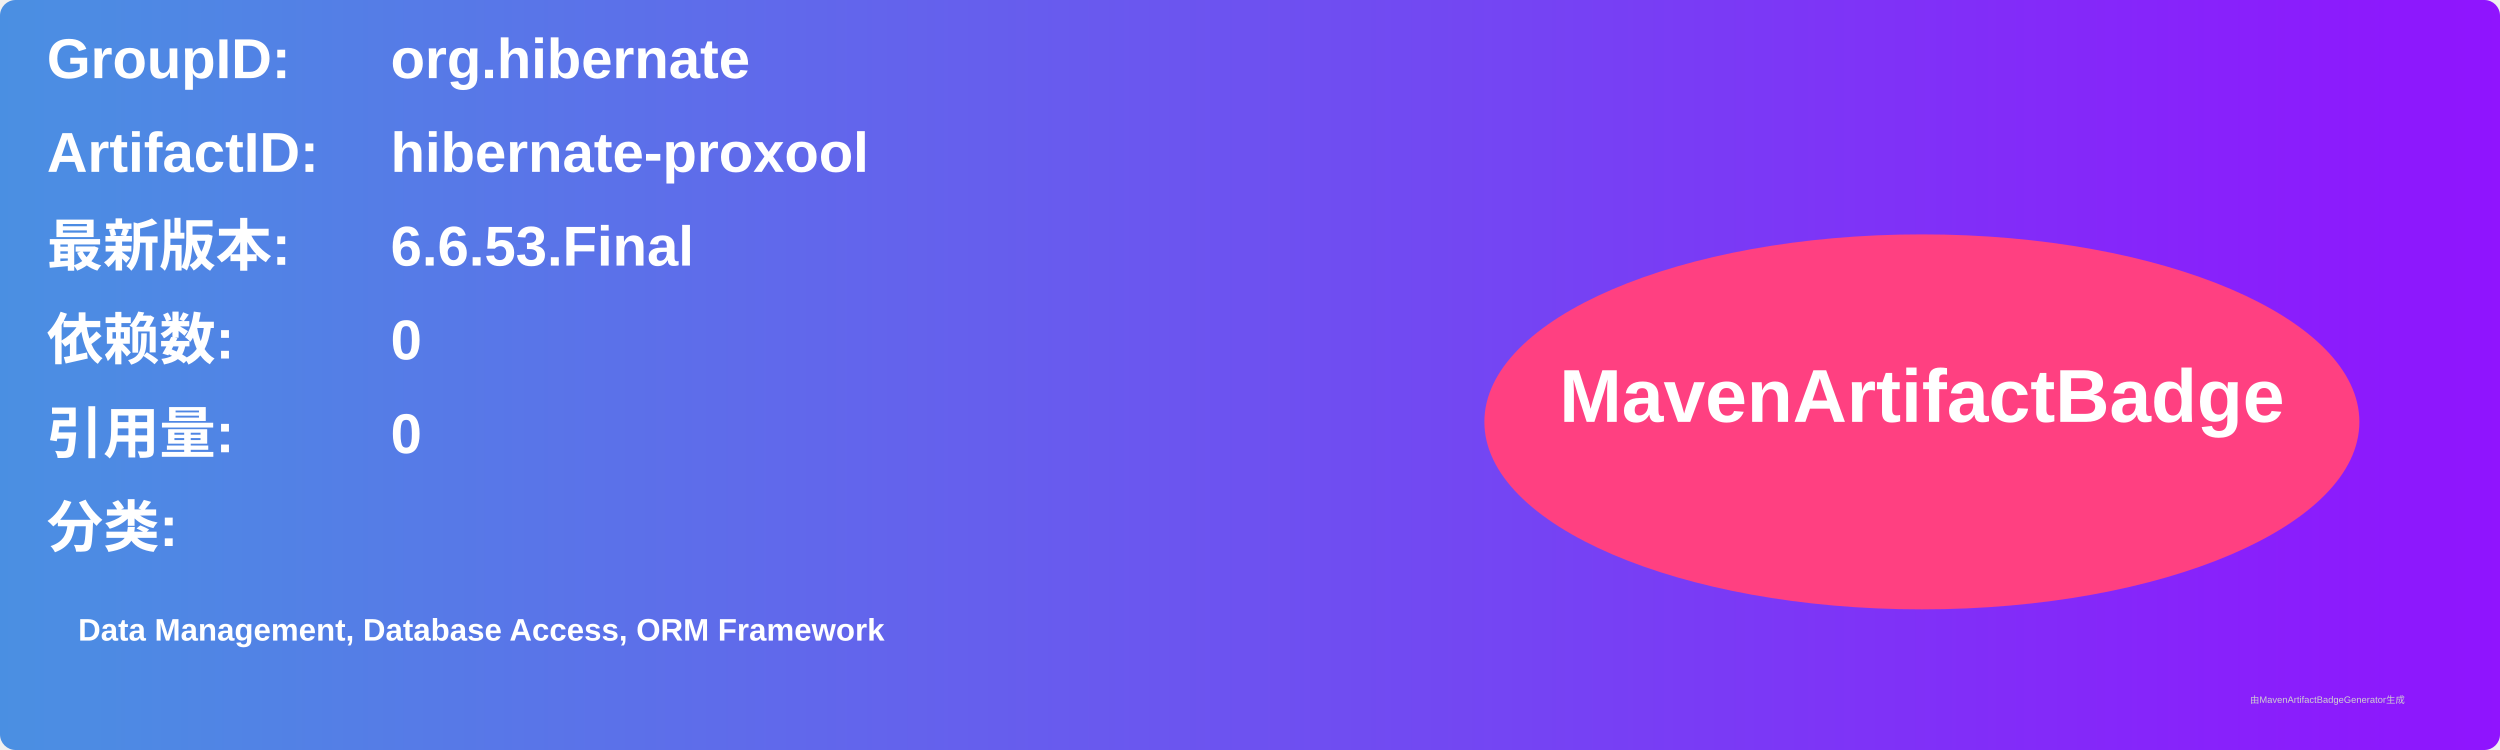
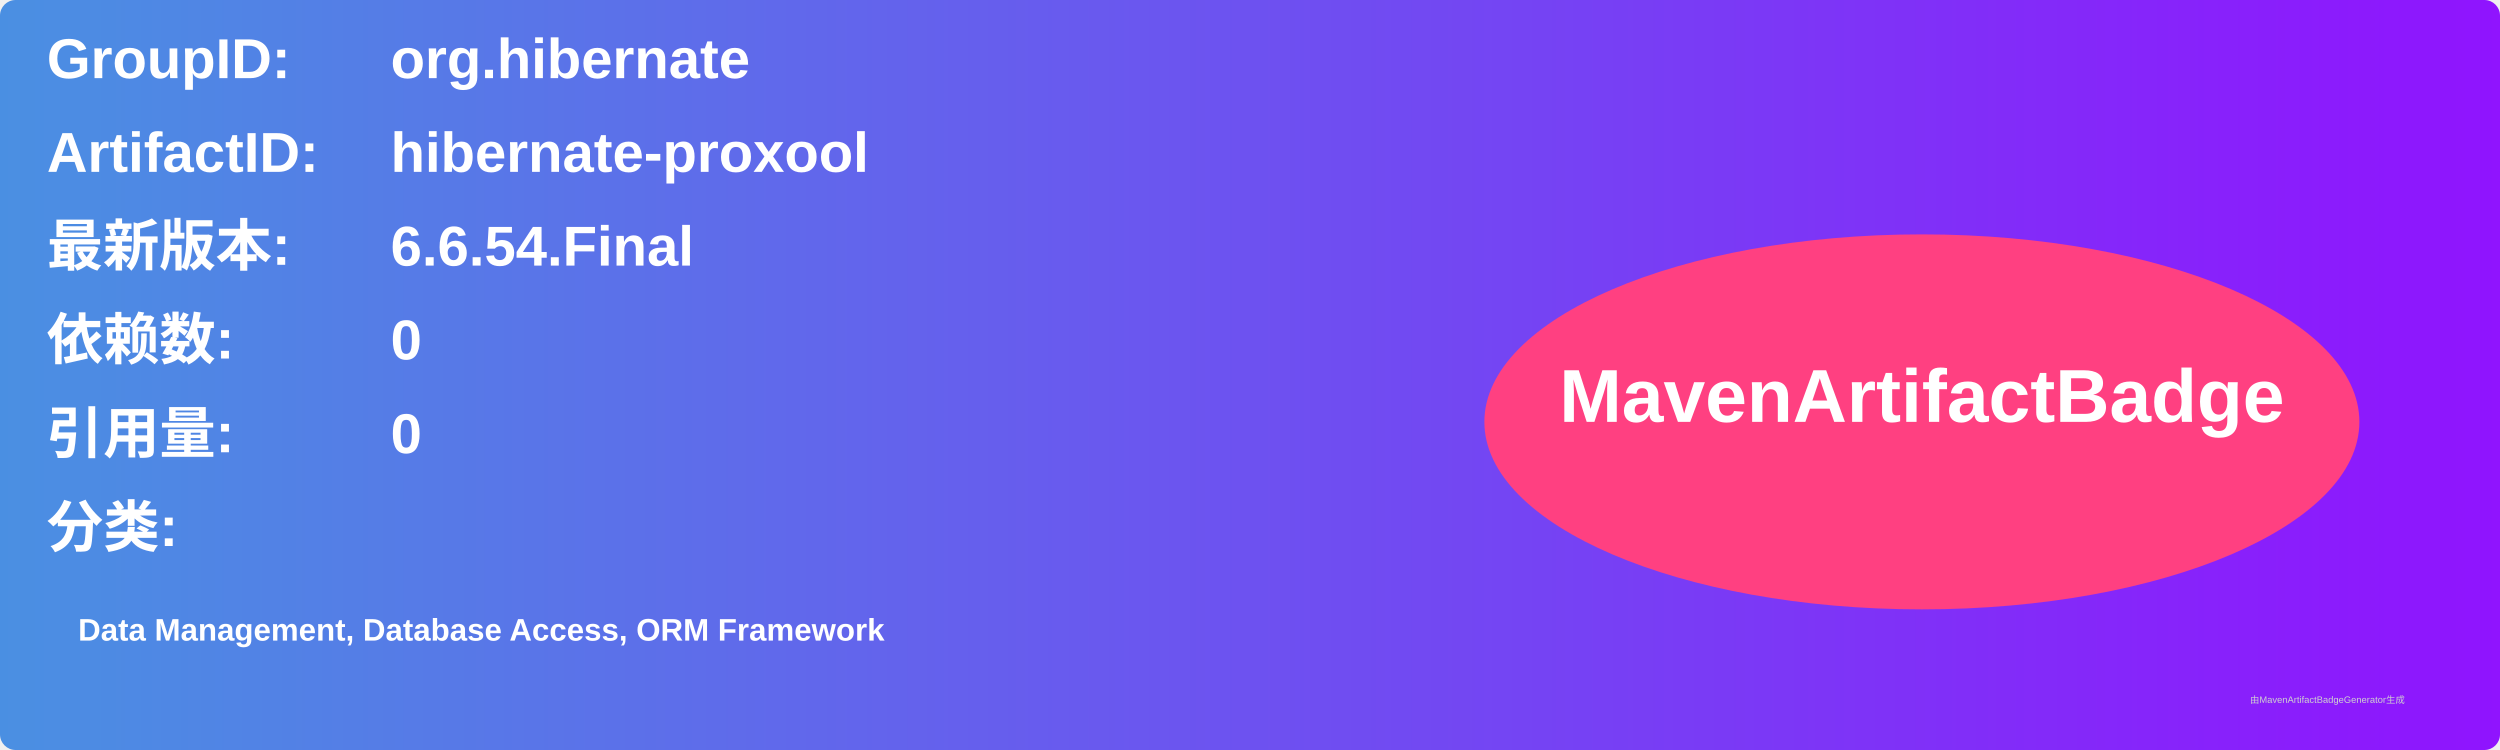
<svg xmlns="http://www.w3.org/2000/svg" width="800" height="240" viewBox="0 0 800 240">
  <linearGradient id="grad" x1="0%" y1="0%" x2="100%" y2="0%">
    <stop offset="0%" stop-color="#4a90e2" />
    <stop offset="100%" stop-color="#9013fe" />
  </linearGradient>
  <rect width="100%" height="100%" rx="5" ry="5" fill="url(#grad)" />
  <g transform="translate(15, 15)">
    <text x="0" y="10" font-family="Arial" font-size="18" fill="white" font-weight="bold" width="260">GroupID:</text>
    <text x="110" y="10" font-family="Arial" font-size="18" fill="white" font-weight="bold" width="460">org.hibernate</text>
    <text x="0" y="40" font-family="Arial" font-size="18" fill="white" font-weight="bold" width="260">ArtifactID:</text>
    <text x="110" y="40" font-family="Arial" font-size="18" fill="white" font-weight="bold" width="460">hibernate-proxool</text>
    <text x="0" y="70" font-family="Arial" font-size="18" fill="white" font-weight="bold">最新版本:</text>
    <text x="110" y="70" font-family="Arial" font-size="18" fill="white" font-weight="bold">
-       <tspan font-weight="bold">6.6.53.Final</tspan>
+       <tspan font-weight="bold">6.6.54.Final</tspan>
    </text>
    <text x="0" y="100" font-family="Arial" font-size="18" fill="white" font-weight="bold">依赖数: </text>
    <text x="110" y="100" font-family="Arial" font-size="18" fill="white">
      <tspan font-weight="bold">0</tspan>
    </text>
    <text x="0" y="130" font-family="Arial" font-size="18" fill="white" font-weight="bold">引用量: </text>
    <text x="110" y="130" font-family="Arial" font-size="18" fill="white">
      <tspan font-weight="bold">0</tspan>
    </text>
    <text x="0" y="160" font-family="Arial" font-size="18" fill="white" font-weight="bold">分类:</text>
    <text x="10" y="190" font-family="Arial" font-size="10" fill="white">
      <tspan font-weight="bold">Data Management, Database Access, ORM Framework</tspan>
    </text>
    <ellipse cx="600" cy="120" rx="140" ry="60" fill="#ff4081" />
    <text x="600" y="120" text-anchor="middle" font-family="Arial" font-size="24" fill="white" font-weight="bold">MavenArtifactBadge</text>
  </g>
  <text x="720" y="225" font-family="Arial" font-size="3" fill="#d0d0d0">由MavenArtifactBadgeGenerator生成</text>
</svg>
